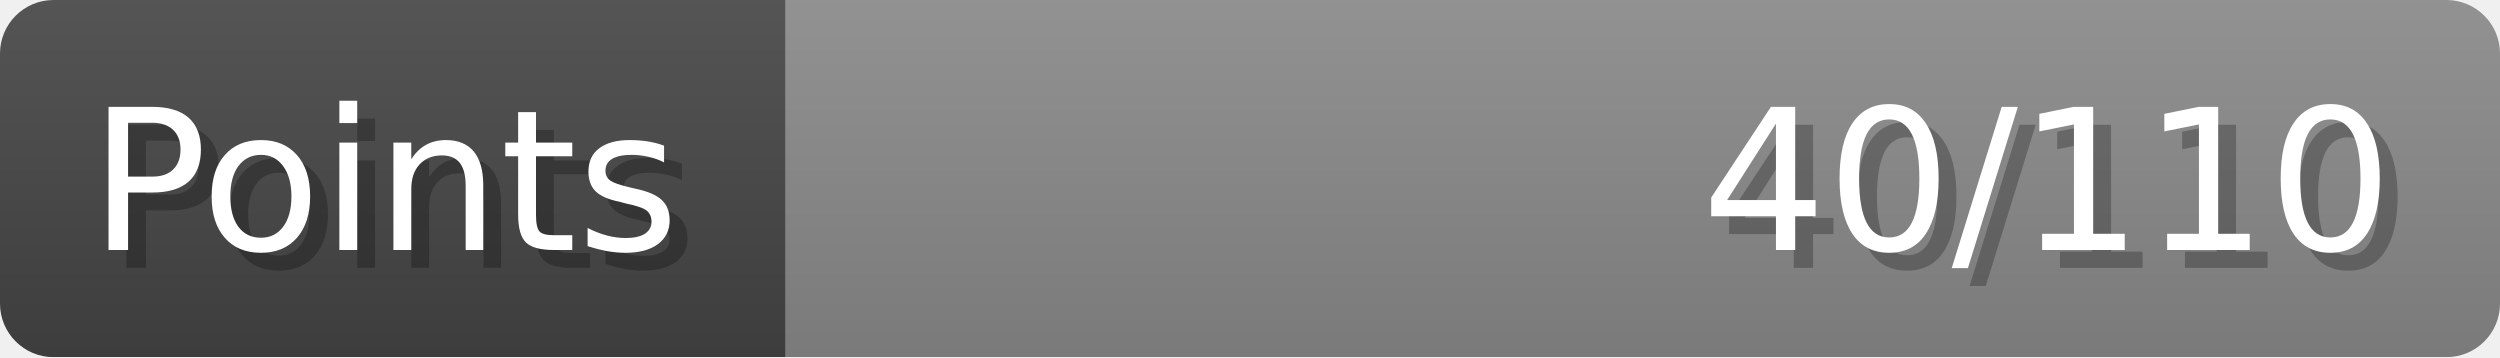
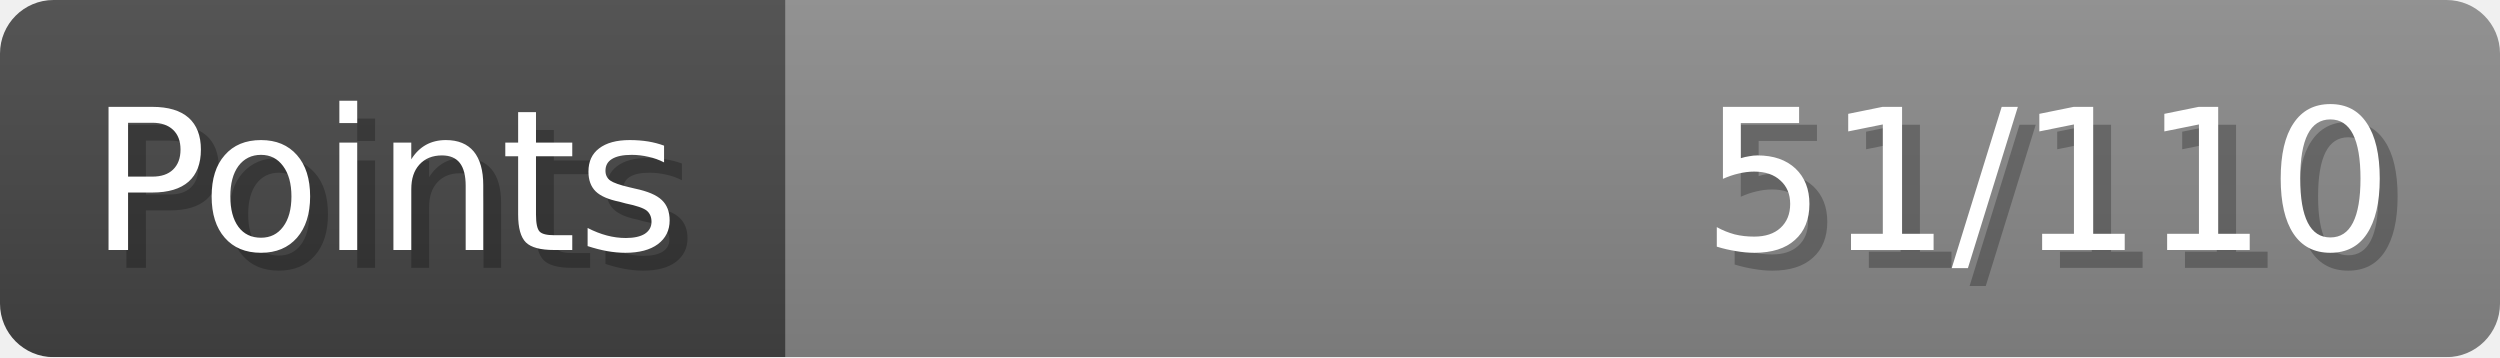
- <svg xmlns="http://www.w3.org/2000/svg" width="140px" height="20px" role="img" aria-label="Points: 40/110">
+ <svg xmlns="http://www.w3.org/2000/svg" width="140px" height="20px" role="img" aria-label="Points: 51/110">
  <linearGradient id="a" x2="0" y2="100%">
    <stop offset="0" stop-opacity=".1" stop-color="#EEE" />
    <stop offset="1" stop-opacity=".1" />
  </linearGradient>
  <mask id="m">
    <rect width="100%" height="100%" rx="3" fill="#FFF" />
  </mask>
  <g mask="url(#m)">
    <rect x="0" y="0" width="44" height="20" fill="#444" />
    <svg x="44" y="0" width="96" height="20">
      <rect width="100%" height="100%" fill="#888888" />
      <rect width="0%" height="100%" fill="#33CC11" transform="">
-         <animate attributeName="width" begin="0.5s" dur="600ms" from="0%" to="36%" repeatCount="1" fill="freeze" calcMode="spline" keyTimes="0; 1" keySplines="0.3, 0.61, 0.355, 1" />
+         <animate attributeName="width" begin="0.5s" dur="600ms" from="0%" to="46%" repeatCount="1" fill="freeze" calcMode="spline" keyTimes="0; 1" keySplines="0.3, 0.61, 0.355, 1" />
      </rect>
    </svg>
    <rect width="140" height="20" fill="url(#a)" />
  </g>
  <g aria-hidden="true" font-size="11" font-family="Verdana, DejaVu Sans, sans-serif" fill="#FFFFFF">
    <text x="6" y="15" fill="#000" opacity="0.25">Points</text>
    <text x="5" y="14">Points</text>
-     <text x="135" y="15" fill="#000" opacity="0.25" text-anchor="end">40/110</text>
-     <text x="134" y="14" text-anchor="end">40/110</text>
+     <text x="135" y="15" fill="#000" opacity="0.25" text-anchor="end">51/110</text>
+     <text x="134" y="14" text-anchor="end">51/110</text>
  </g>
</svg>
